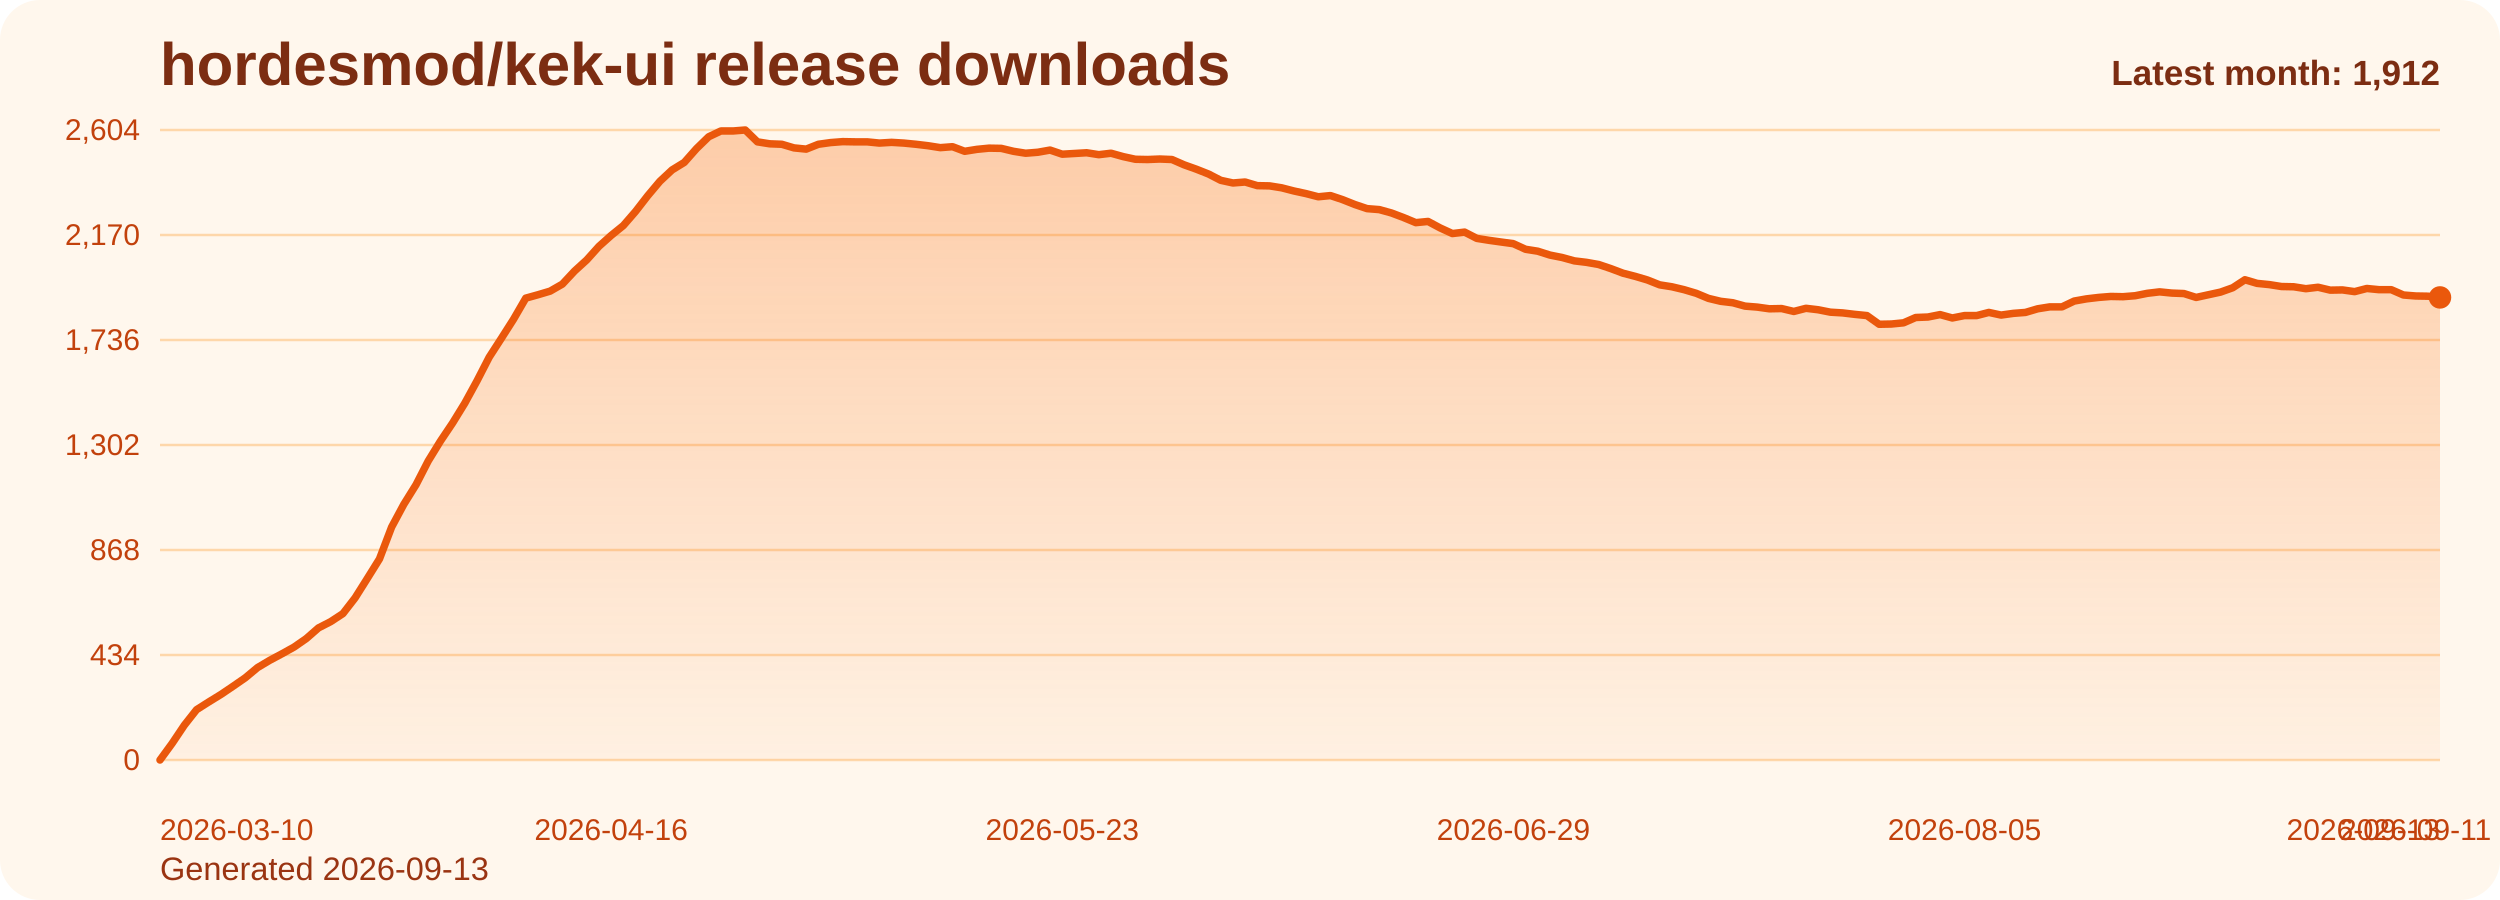
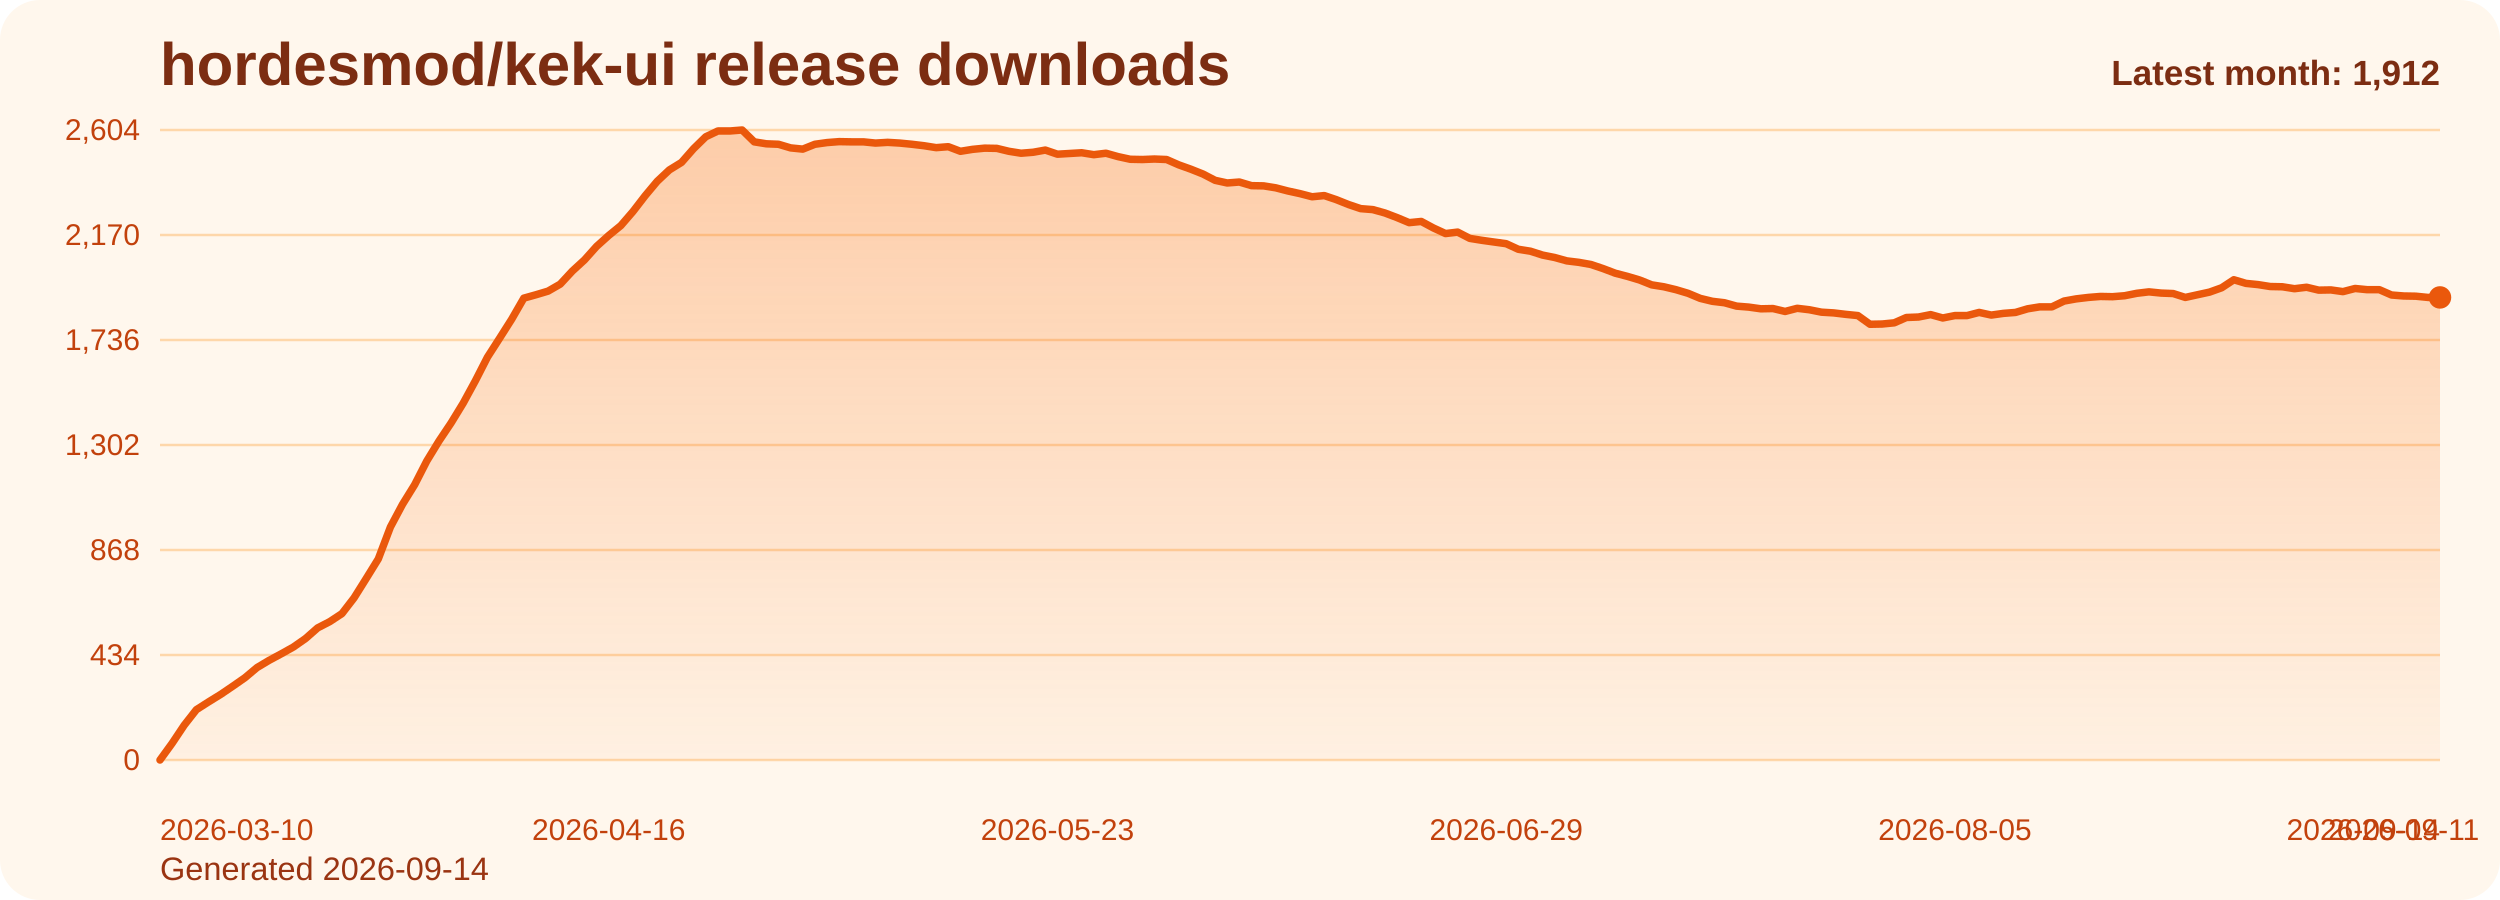
<svg xmlns="http://www.w3.org/2000/svg" viewBox="0 0 1000 360" role="img" aria-label="hordesmod/kek-ui release downloads chart">
  <defs>
    <linearGradient id="fill-monthly-orange" x1="0" y1="0" x2="0" y2="1">
      <stop offset="0%" stop-color="#f97316" stop-opacity="0.32" />
      <stop offset="100%" stop-color="#f97316" stop-opacity="0.05" />
    </linearGradient>
    <style>
      .bg { fill: #fff7ed; }
      .title { font: 700 24px Arial, sans-serif; fill: #7c2d12; }
      .sub { font: 400 13px Arial, sans-serif; fill: #9a3412; }
      .grid { stroke: #fed7aa; stroke-width: 1; }
      .axis { font: 400 12px Arial, sans-serif; fill: #c2410c; }
      .line { fill: none; stroke: #ea580c; stroke-width: 3; stroke-linecap: round; stroke-linejoin: round; }
      .dot { fill: #ea580c; }
      .value { font: 600 11px Arial, sans-serif; fill: #9a3412; }
      .latest { font: 700 14px Arial, sans-serif; fill: #7c2d12; }
    </style>
  </defs>
  <rect class="bg" x="0" y="0" width="1000" height="360" rx="16" />
  <text class="title" x="64" y="34">hordesmod/kek-ui release downloads</text>
-   <text class="sub" x="64" y="352">Generated 2026-09-13</text>
+   <text class="sub" x="64" y="352">Generated 2026-09-14</text>
  <line x1="64" y1="52.00" x2="976" y2="52.00" class="grid" />
  <text x="56" y="56.00" text-anchor="end" class="axis">2,604</text>
  <line x1="64" y1="94.00" x2="976" y2="94.00" class="grid" />
  <text x="56" y="98.00" text-anchor="end" class="axis">2,170</text>
  <line x1="64" y1="136.00" x2="976" y2="136.00" class="grid" />
  <text x="56" y="140.00" text-anchor="end" class="axis">1,736</text>
  <line x1="64" y1="178.00" x2="976" y2="178.00" class="grid" />
  <text x="56" y="182.00" text-anchor="end" class="axis">1,302</text>
  <line x1="64" y1="220.00" x2="976" y2="220.00" class="grid" />
  <text x="56" y="224.00" text-anchor="end" class="axis">868</text>
  <line x1="64" y1="262.00" x2="976" y2="262.00" class="grid" />
  <text x="56" y="266.00" text-anchor="end" class="axis">434</text>
  <line x1="64" y1="304.00" x2="976" y2="304.00" class="grid" />
  <text x="56" y="308.00" text-anchor="end" class="axis">0</text>
-   <path d="M 64.00 304 L 64.00 304.00 L 68.88 297.32 L 73.75 290.06 L 78.63 283.87 L 83.51 280.77 L 88.39 277.77 L 93.26 274.48 L 98.14 271.10 L 103.02 267.03 L 107.89 264.13 L 112.77 261.52 L 117.65 258.81 L 122.52 255.42 L 127.40 251.16 L 132.28 248.65 L 137.16 245.45 L 142.03 239.16 L 146.91 231.42 L 151.79 223.58 L 156.66 210.81 L 161.54 201.71 L 166.42 193.87 L 171.29 184.39 L 176.17 176.45 L 181.05 169.19 L 185.93 161.26 L 190.80 152.35 L 195.68 142.87 L 200.56 135.32 L 205.43 127.68 L 210.31 119.26 L 215.19 117.90 L 220.06 116.45 L 224.94 113.65 L 229.82 108.42 L 234.70 103.97 L 239.57 98.55 L 244.45 94.19 L 249.33 90.23 L 254.20 84.61 L 259.08 78.32 L 263.96 72.52 L 268.83 67.97 L 273.71 64.97 L 278.59 59.45 L 283.47 54.71 L 288.34 52.39 L 293.22 52.39 L 298.10 52.00 L 302.97 56.74 L 307.85 57.52 L 312.73 57.71 L 317.60 59.16 L 322.48 59.65 L 327.36 57.71 L 332.24 57.03 L 337.11 56.65 L 341.99 56.74 L 346.87 56.74 L 351.74 57.23 L 356.62 56.94 L 361.50 57.23 L 366.37 57.71 L 371.25 58.29 L 376.13 59.06 L 381.01 58.68 L 385.88 60.52 L 390.76 59.74 L 395.64 59.26 L 400.51 59.35 L 405.39 60.52 L 410.27 61.29 L 415.14 60.90 L 420.02 60.03 L 424.90 61.68 L 429.78 61.39 L 434.65 61.10 L 439.53 61.87 L 444.41 61.29 L 449.28 62.65 L 454.16 63.71 L 459.04 63.81 L 463.91 63.61 L 468.79 63.81 L 473.67 65.94 L 478.55 67.68 L 483.42 69.61 L 488.30 72.13 L 493.18 73.19 L 498.05 72.81 L 502.93 74.26 L 507.81 74.35 L 512.68 75.13 L 517.56 76.39 L 522.44 77.45 L 527.32 78.71 L 532.19 78.23 L 537.07 79.87 L 541.95 81.81 L 546.82 83.45 L 551.70 83.84 L 556.58 85.19 L 561.45 87.03 L 566.33 89.06 L 571.21 88.58 L 576.09 91.19 L 580.96 93.42 L 585.84 92.84 L 590.72 95.35 L 595.59 96.13 L 600.47 96.81 L 605.35 97.48 L 610.22 99.71 L 615.10 100.48 L 619.98 102.03 L 624.86 103.00 L 629.73 104.35 L 634.61 104.94 L 639.49 105.81 L 644.36 107.45 L 649.24 109.29 L 654.12 110.55 L 658.99 112.00 L 663.87 113.94 L 668.75 114.71 L 673.63 115.87 L 678.50 117.32 L 683.38 119.35 L 688.26 120.52 L 693.13 121.10 L 698.01 122.45 L 702.89 122.84 L 707.76 123.52 L 712.64 123.42 L 717.52 124.58 L 722.40 123.32 L 727.27 123.90 L 732.15 124.87 L 737.03 125.16 L 741.90 125.74 L 746.78 126.23 L 751.66 129.71 L 756.53 129.61 L 761.41 129.13 L 766.29 127.00 L 771.17 126.81 L 776.04 125.84 L 780.92 127.19 L 785.80 126.23 L 790.67 126.23 L 795.55 124.97 L 800.43 126.03 L 805.30 125.35 L 810.18 124.97 L 815.06 123.52 L 819.94 122.74 L 824.81 122.74 L 829.69 120.42 L 834.57 119.55 L 839.44 118.97 L 844.32 118.58 L 849.20 118.68 L 854.07 118.29 L 858.95 117.32 L 863.83 116.74 L 868.71 117.23 L 873.58 117.42 L 878.46 118.97 L 883.34 117.90 L 888.21 116.84 L 893.09 115.10 L 897.97 111.90 L 902.84 113.35 L 907.72 113.84 L 912.60 114.61 L 917.48 114.71 L 922.35 115.48 L 927.23 114.90 L 932.11 116.06 L 936.98 115.97 L 941.86 116.65 L 946.74 115.39 L 951.61 115.87 L 956.49 115.87 L 961.37 118.00 L 966.25 118.39 L 971.12 118.48 L 976.00 118.97 L 976.00 304 Z" fill="url(#fill-monthly-orange)" />
-   <polyline class="line" points="64.00,304.00 68.88,297.32 73.75,290.06 78.63,283.87 83.51,280.77 88.39,277.77 93.26,274.48 98.14,271.10 103.02,267.03 107.89,264.13 112.77,261.52 117.65,258.81 122.52,255.42 127.40,251.16 132.28,248.65 137.16,245.45 142.03,239.16 146.91,231.42 151.79,223.58 156.66,210.81 161.54,201.71 166.42,193.87 171.29,184.39 176.17,176.45 181.05,169.19 185.93,161.26 190.80,152.35 195.68,142.87 200.56,135.32 205.43,127.68 210.31,119.26 215.19,117.90 220.06,116.45 224.94,113.65 229.82,108.42 234.70,103.97 239.57,98.55 244.45,94.19 249.33,90.23 254.20,84.61 259.08,78.32 263.96,72.52 268.83,67.97 273.71,64.97 278.59,59.45 283.47,54.71 288.34,52.39 293.22,52.39 298.10,52.00 302.97,56.74 307.85,57.52 312.73,57.71 317.60,59.16 322.48,59.65 327.36,57.71 332.24,57.03 337.11,56.65 341.99,56.74 346.87,56.74 351.74,57.23 356.62,56.94 361.50,57.23 366.37,57.71 371.25,58.29 376.13,59.06 381.01,58.68 385.88,60.52 390.76,59.74 395.64,59.26 400.51,59.35 405.39,60.52 410.27,61.29 415.14,60.90 420.02,60.03 424.90,61.68 429.78,61.39 434.65,61.10 439.53,61.87 444.41,61.29 449.28,62.65 454.16,63.71 459.04,63.81 463.91,63.61 468.79,63.81 473.67,65.94 478.55,67.68 483.42,69.61 488.30,72.13 493.18,73.19 498.05,72.81 502.93,74.26 507.81,74.35 512.68,75.13 517.56,76.39 522.44,77.45 527.32,78.71 532.19,78.23 537.07,79.87 541.95,81.81 546.82,83.45 551.70,83.84 556.58,85.19 561.45,87.03 566.33,89.06 571.21,88.58 576.09,91.19 580.96,93.42 585.84,92.84 590.72,95.35 595.59,96.13 600.47,96.81 605.35,97.48 610.22,99.71 615.10,100.48 619.98,102.03 624.86,103.00 629.73,104.35 634.61,104.94 639.49,105.81 644.36,107.45 649.24,109.29 654.12,110.55 658.99,112.00 663.87,113.94 668.75,114.71 673.63,115.87 678.50,117.32 683.38,119.35 688.26,120.52 693.13,121.10 698.01,122.45 702.89,122.84 707.76,123.52 712.64,123.42 717.52,124.58 722.40,123.32 727.27,123.90 732.15,124.87 737.03,125.16 741.90,125.74 746.78,126.23 751.66,129.71 756.53,129.61 761.41,129.13 766.29,127.00 771.17,126.81 776.04,125.84 780.92,127.19 785.80,126.23 790.67,126.23 795.55,124.97 800.43,126.03 805.30,125.35 810.18,124.97 815.06,123.52 819.94,122.74 824.81,122.74 829.69,120.42 834.57,119.55 839.44,118.97 844.32,118.58 849.20,118.68 854.07,118.29 858.95,117.32 863.83,116.74 868.71,117.23 873.58,117.42 878.46,118.97 883.34,117.90 888.21,116.84 893.09,115.10 897.97,111.90 902.84,113.35 907.72,113.84 912.60,114.61 917.48,114.71 922.35,115.48 927.23,114.90 932.11,116.06 936.98,115.97 941.86,116.65 946.74,115.39 951.61,115.87 956.49,115.87 961.37,118.00 966.25,118.39 971.12,118.48 976.00,118.97" />
+   <path d="M 64.00 304 L 64.00 304.00 L 68.85 297.32 L 73.70 290.06 L 78.55 283.87 L 83.40 280.77 L 88.26 277.77 L 93.11 274.48 L 97.96 271.10 L 102.81 267.03 L 107.66 264.13 L 112.51 261.52 L 117.36 258.81 L 122.21 255.42 L 127.06 251.16 L 131.91 248.65 L 136.77 245.45 L 141.62 239.16 L 146.47 231.42 L 151.32 223.58 L 156.17 210.81 L 161.02 201.71 L 165.87 193.87 L 170.72 184.39 L 175.57 176.45 L 180.43 169.19 L 185.28 161.26 L 190.13 152.35 L 194.98 142.87 L 199.83 135.32 L 204.68 127.68 L 209.53 119.26 L 214.38 117.90 L 219.23 116.45 L 224.09 113.65 L 228.94 108.42 L 233.79 103.97 L 238.64 98.55 L 243.49 94.19 L 248.34 90.23 L 253.19 84.61 L 258.04 78.32 L 262.89 72.52 L 267.74 67.97 L 272.60 64.97 L 277.45 59.45 L 282.30 54.71 L 287.15 52.39 L 292.00 52.39 L 296.85 52.00 L 301.70 56.74 L 306.55 57.52 L 311.40 57.71 L 316.26 59.16 L 321.11 59.65 L 325.96 57.71 L 330.81 57.03 L 335.66 56.65 L 340.51 56.74 L 345.36 56.74 L 350.21 57.23 L 355.06 56.94 L 359.91 57.23 L 364.77 57.71 L 369.62 58.29 L 374.47 59.06 L 379.32 58.68 L 384.17 60.52 L 389.02 59.74 L 393.87 59.26 L 398.72 59.35 L 403.57 60.52 L 408.43 61.29 L 413.28 60.90 L 418.13 60.03 L 422.98 61.68 L 427.83 61.39 L 432.68 61.10 L 437.53 61.87 L 442.38 61.29 L 447.23 62.65 L 452.09 63.71 L 456.94 63.81 L 461.79 63.61 L 466.64 63.81 L 471.49 65.94 L 476.34 67.68 L 481.19 69.61 L 486.04 72.13 L 490.89 73.19 L 495.74 72.81 L 500.60 74.26 L 505.45 74.35 L 510.30 75.13 L 515.15 76.39 L 520.00 77.45 L 524.85 78.71 L 529.70 78.23 L 534.55 79.87 L 539.40 81.81 L 544.26 83.45 L 549.11 83.84 L 553.96 85.19 L 558.81 87.03 L 563.66 89.06 L 568.51 88.58 L 573.36 91.19 L 578.21 93.42 L 583.06 92.84 L 587.91 95.35 L 592.77 96.13 L 597.62 96.81 L 602.47 97.48 L 607.32 99.71 L 612.17 100.48 L 617.02 102.03 L 621.87 103.00 L 626.72 104.35 L 631.57 104.94 L 636.43 105.81 L 641.28 107.45 L 646.13 109.29 L 650.98 110.55 L 655.83 112.00 L 660.68 113.94 L 665.53 114.71 L 670.38 115.87 L 675.23 117.32 L 680.09 119.35 L 684.94 120.52 L 689.79 121.10 L 694.64 122.45 L 699.49 122.84 L 704.34 123.52 L 709.19 123.42 L 714.04 124.58 L 718.89 123.32 L 723.74 123.90 L 728.60 124.87 L 733.45 125.16 L 738.30 125.74 L 743.15 126.23 L 748.00 129.71 L 752.85 129.61 L 757.70 129.13 L 762.55 127.00 L 767.40 126.81 L 772.26 125.84 L 777.11 127.19 L 781.96 126.23 L 786.81 126.23 L 791.66 124.97 L 796.51 126.03 L 801.36 125.35 L 806.21 124.97 L 811.06 123.52 L 815.91 122.74 L 820.77 122.74 L 825.62 120.42 L 830.47 119.55 L 835.32 118.97 L 840.17 118.58 L 845.02 118.68 L 849.87 118.29 L 854.72 117.32 L 859.57 116.74 L 864.43 117.23 L 869.28 117.42 L 874.13 118.97 L 878.98 117.90 L 883.83 116.84 L 888.68 115.10 L 893.53 111.90 L 898.38 113.35 L 903.23 113.84 L 908.09 114.61 L 912.94 114.71 L 917.79 115.48 L 922.64 114.90 L 927.49 116.06 L 932.34 115.97 L 937.19 116.65 L 942.04 115.39 L 946.89 115.87 L 951.74 115.87 L 956.60 118.00 L 961.45 118.39 L 966.30 118.48 L 971.15 118.97 L 976.00 118.97 L 976.00 304 Z" fill="url(#fill-monthly-orange)" />
+   <polyline class="line" points="64.00,304.00 68.85,297.32 73.70,290.06 78.55,283.87 83.40,280.77 88.26,277.77 93.11,274.48 97.96,271.10 102.81,267.03 107.66,264.13 112.51,261.52 117.36,258.81 122.21,255.42 127.06,251.16 131.91,248.65 136.77,245.45 141.62,239.16 146.47,231.42 151.32,223.58 156.17,210.81 161.02,201.71 165.87,193.87 170.72,184.39 175.57,176.45 180.43,169.19 185.28,161.26 190.13,152.35 194.98,142.87 199.83,135.32 204.68,127.68 209.53,119.26 214.38,117.90 219.23,116.45 224.09,113.65 228.94,108.42 233.79,103.97 238.64,98.55 243.49,94.19 248.34,90.23 253.19,84.61 258.04,78.32 262.89,72.52 267.74,67.97 272.60,64.97 277.45,59.45 282.30,54.71 287.15,52.39 292.00,52.39 296.85,52.00 301.70,56.74 306.55,57.52 311.40,57.71 316.26,59.16 321.11,59.65 325.96,57.71 330.81,57.03 335.66,56.65 340.51,56.74 345.36,56.74 350.21,57.23 355.06,56.94 359.91,57.23 364.77,57.71 369.62,58.29 374.47,59.06 379.32,58.68 384.17,60.52 389.02,59.74 393.87,59.26 398.72,59.35 403.57,60.52 408.43,61.29 413.28,60.90 418.13,60.03 422.98,61.68 427.83,61.39 432.68,61.10 437.53,61.87 442.38,61.29 447.23,62.65 452.09,63.71 456.94,63.81 461.79,63.61 466.64,63.81 471.49,65.94 476.34,67.68 481.19,69.61 486.04,72.13 490.89,73.19 495.74,72.81 500.60,74.26 505.45,74.35 510.30,75.13 515.15,76.39 520.00,77.45 524.85,78.71 529.70,78.23 534.55,79.87 539.40,81.81 544.26,83.45 549.11,83.84 553.96,85.19 558.81,87.03 563.66,89.06 568.51,88.58 573.36,91.19 578.21,93.42 583.06,92.84 587.91,95.35 592.77,96.13 597.62,96.81 602.47,97.48 607.32,99.71 612.17,100.48 617.02,102.03 621.87,103.00 626.72,104.35 631.57,104.94 636.43,105.81 641.28,107.45 646.13,109.29 650.98,110.55 655.83,112.00 660.68,113.94 665.53,114.71 670.38,115.87 675.23,117.32 680.09,119.35 684.94,120.52 689.79,121.10 694.64,122.45 699.49,122.84 704.34,123.52 709.19,123.42 714.04,124.58 718.89,123.32 723.74,123.90 728.60,124.87 733.45,125.16 738.30,125.74 743.15,126.23 748.00,129.71 752.85,129.61 757.70,129.13 762.55,127.00 767.40,126.81 772.26,125.84 777.11,127.19 781.96,126.23 786.81,126.23 791.66,124.97 796.51,126.03 801.36,125.35 806.21,124.97 811.06,123.52 815.91,122.74 820.77,122.74 825.62,120.42 830.47,119.55 835.32,118.97 840.17,118.58 845.02,118.68 849.87,118.29 854.72,117.32 859.57,116.74 864.43,117.23 869.28,117.42 874.13,118.97 878.98,117.90 883.83,116.84 888.68,115.10 893.53,111.90 898.38,113.35 903.23,113.84 908.09,114.61 912.94,114.71 917.79,115.48 922.64,114.90 927.49,116.06 932.34,115.97 937.19,116.65 942.04,115.39 946.89,115.87 951.74,115.87 956.60,118.00 961.45,118.39 966.30,118.48 971.15,118.97 976.00,118.97" />
  <circle class="dot" cx="976.00" cy="118.97" r="4.5" />
  <text class="axis" x="64.00" y="336" text-anchor="start">2026-03-10</text>
-   <text class="axis" x="244.45" y="336" text-anchor="middle">2026-04-16</text>
-   <text class="axis" x="424.90" y="336" text-anchor="middle">2026-05-23</text>
-   <text class="axis" x="605.35" y="336" text-anchor="middle">2026-06-29</text>
-   <text class="axis" x="785.80" y="336" text-anchor="middle">2026-08-05</text>
-   <text class="axis" x="966.25" y="336" text-anchor="middle">2026-09-11</text>
-   <text class="axis" x="976.00" y="336" text-anchor="end">2026-09-13</text>
+   <text class="axis" x="243.49" y="336" text-anchor="middle">2026-04-16</text>
+   <text class="axis" x="422.98" y="336" text-anchor="middle">2026-05-23</text>
+   <text class="axis" x="602.47" y="336" text-anchor="middle">2026-06-29</text>
+   <text class="axis" x="781.96" y="336" text-anchor="middle">2026-08-05</text>
+   <text class="axis" x="961.45" y="336" text-anchor="middle">2026-09-11</text>
+   <text class="axis" x="976.00" y="336" text-anchor="end">2026-09-14</text>
  <text class="latest" x="976" y="34" text-anchor="end">Latest month: 1,912</text>
</svg>
